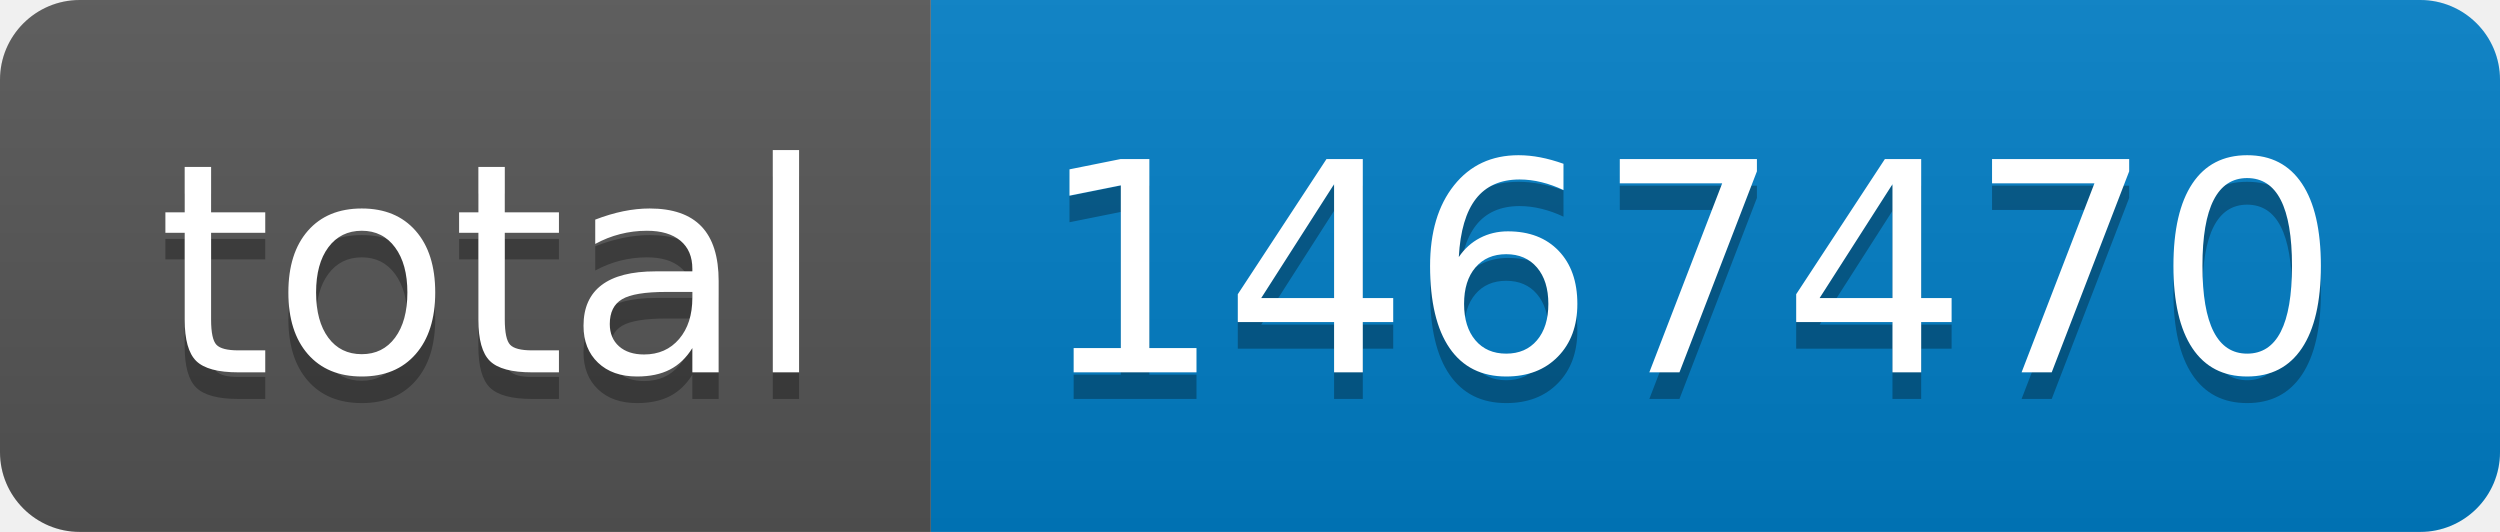
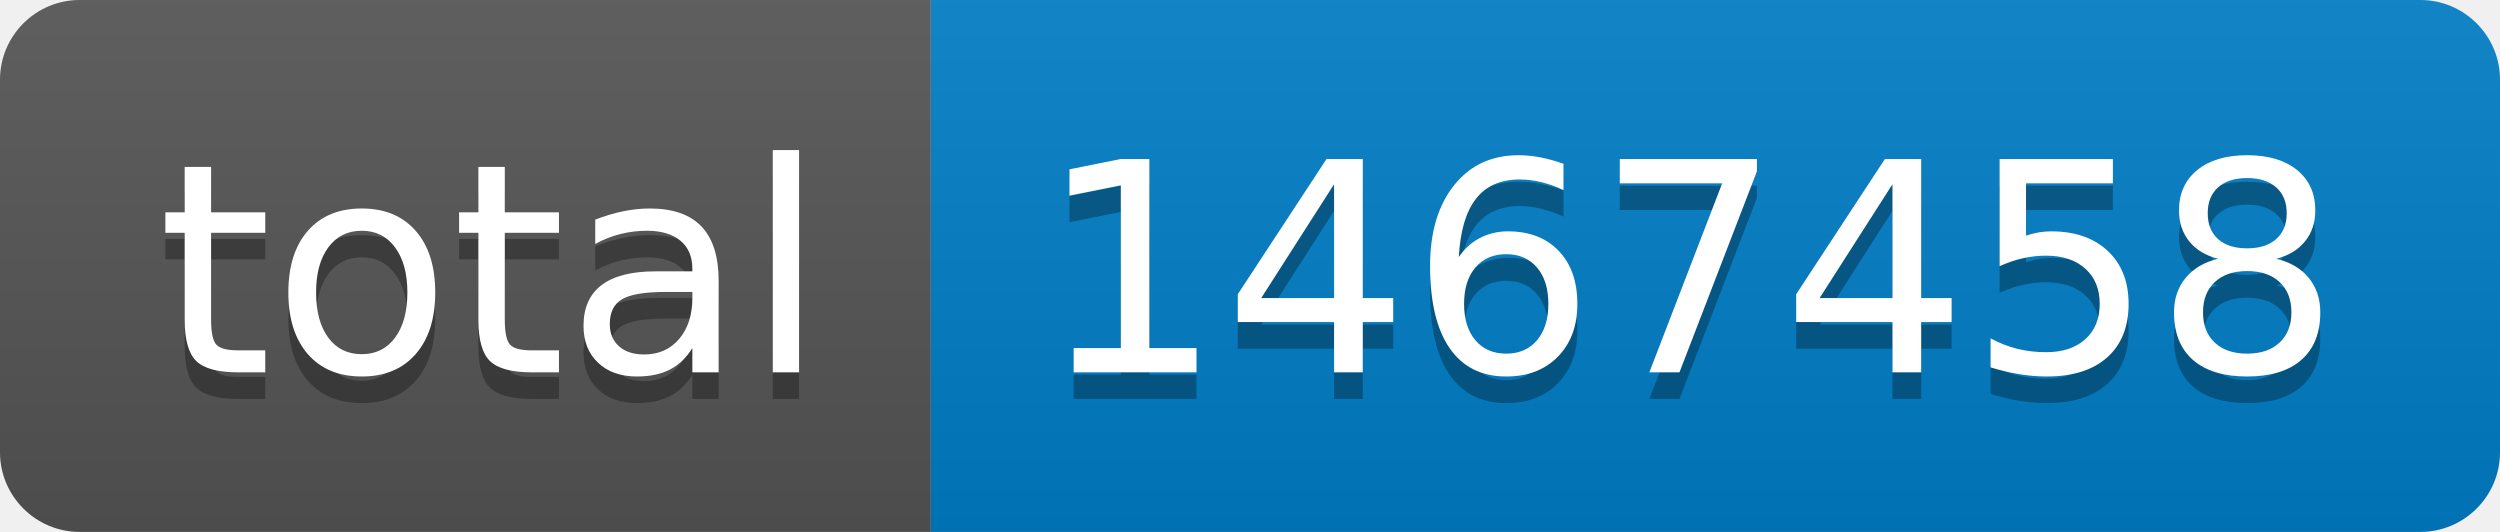
- <svg xmlns="http://www.w3.org/2000/svg" width="94" height="20" role="img" aria-label="total: 1467470">
+ <svg xmlns="http://www.w3.org/2000/svg" width="94" height="20" role="img" aria-label="total: 1467458">
  <linearGradient id="s" x2="0" y2="100%">
    <stop offset="0" stop-color="#bbb" stop-opacity=".1" />
    <stop offset="1" stop-opacity=".1" />
  </linearGradient>
  <clipPath id="r">
    <rect width="94" height="20" rx="3" fill="#fff" />
  </clipPath>
  <g clip-path="url(#r)">
    <rect width="35" height="20" fill="#555" />
    <rect x="35" width="59" height="20" fill="#007ec6" />
    <rect width="94" height="20" fill="url(#s)" />
  </g>
  <g fill="#fff" text-anchor="middle" font-family="Verdana,Geneva,DejaVu Sans,sans-serif" text-rendering="geometricPrecision" font-size="110">
    <text aria-hidden="true" x="185" y="150" fill="#010101" fill-opacity=".3" transform="scale(.1)" textLength="250">total</text>
    <text x="185" y="140" transform="scale(.1)" fill="#fff" textLength="250">total</text>
-     <text aria-hidden="true" x="635" y="150" fill="#010101" fill-opacity=".3" transform="scale(.1)" textLength="490">1467470</text>
-     <text x="635" y="140" transform="scale(.1)" fill="#fff" textLength="490">1467470</text>
+     <text aria-hidden="true" x="635" y="150" fill="#010101" fill-opacity=".3" transform="scale(.1)" textLength="490">1467458</text>
+     <text x="635" y="140" transform="scale(.1)" fill="#fff" textLength="490">1467458</text>
  </g>
</svg>
